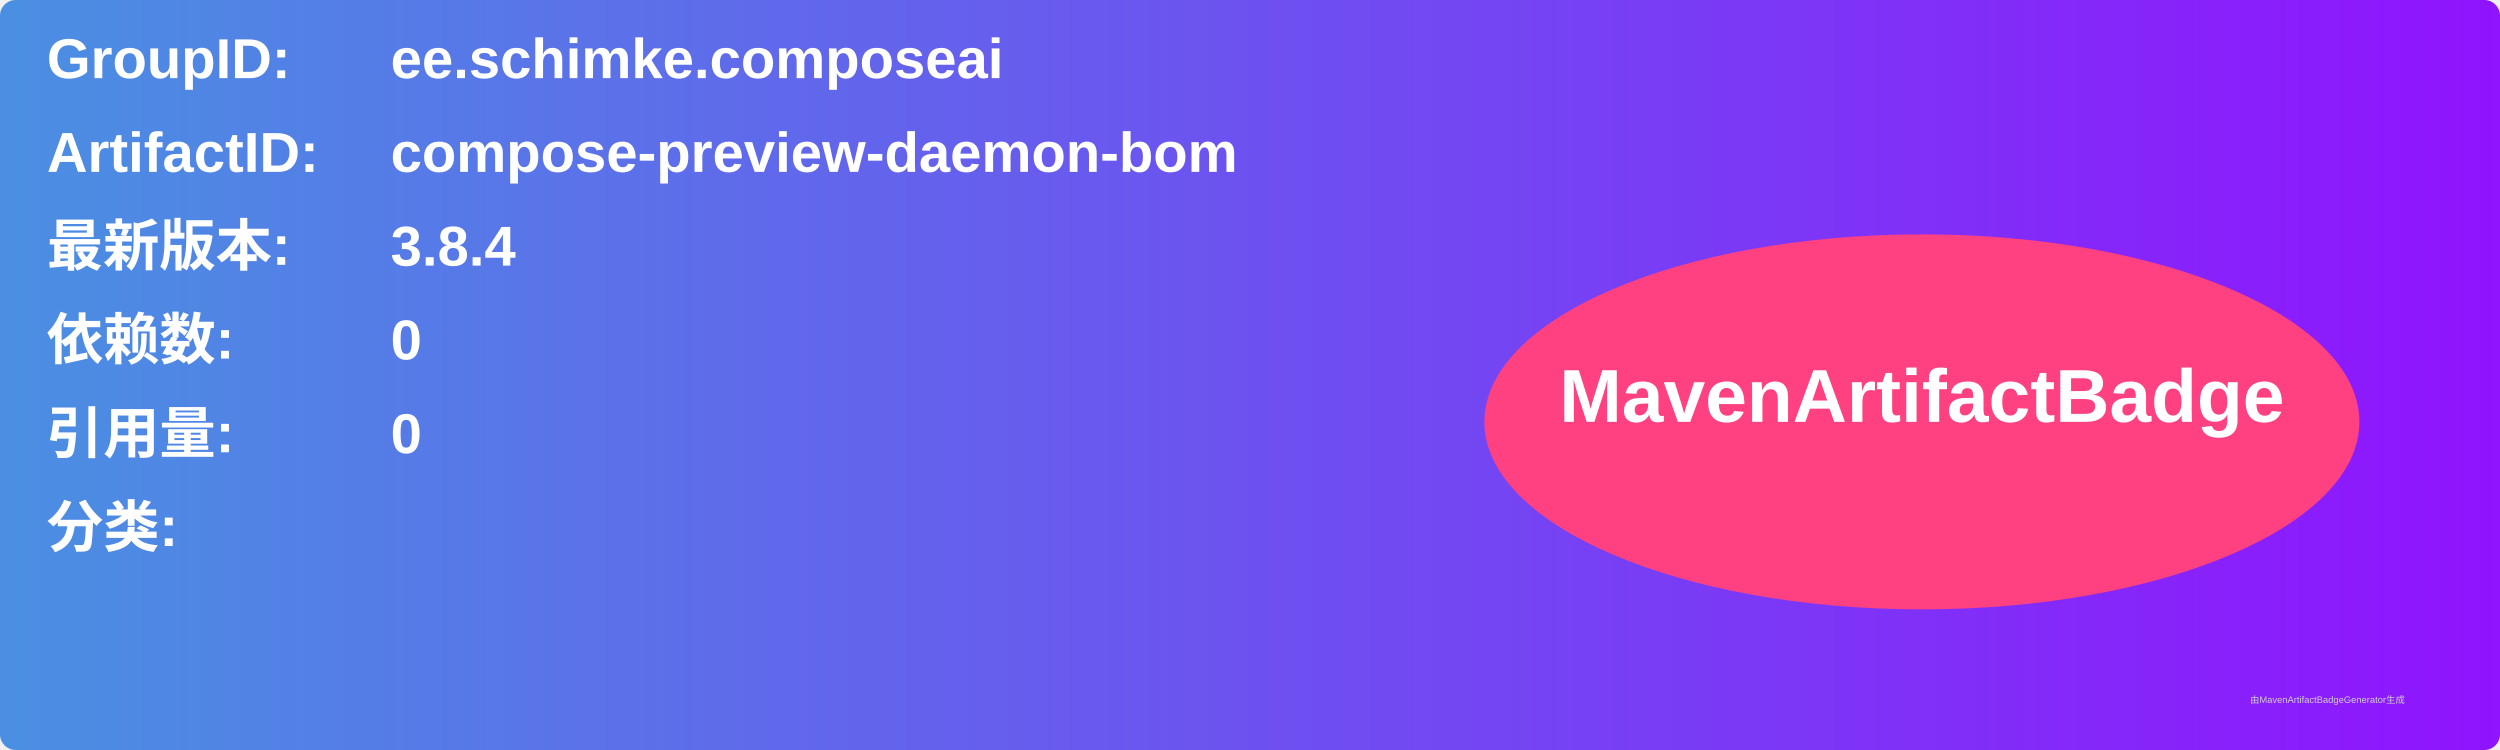
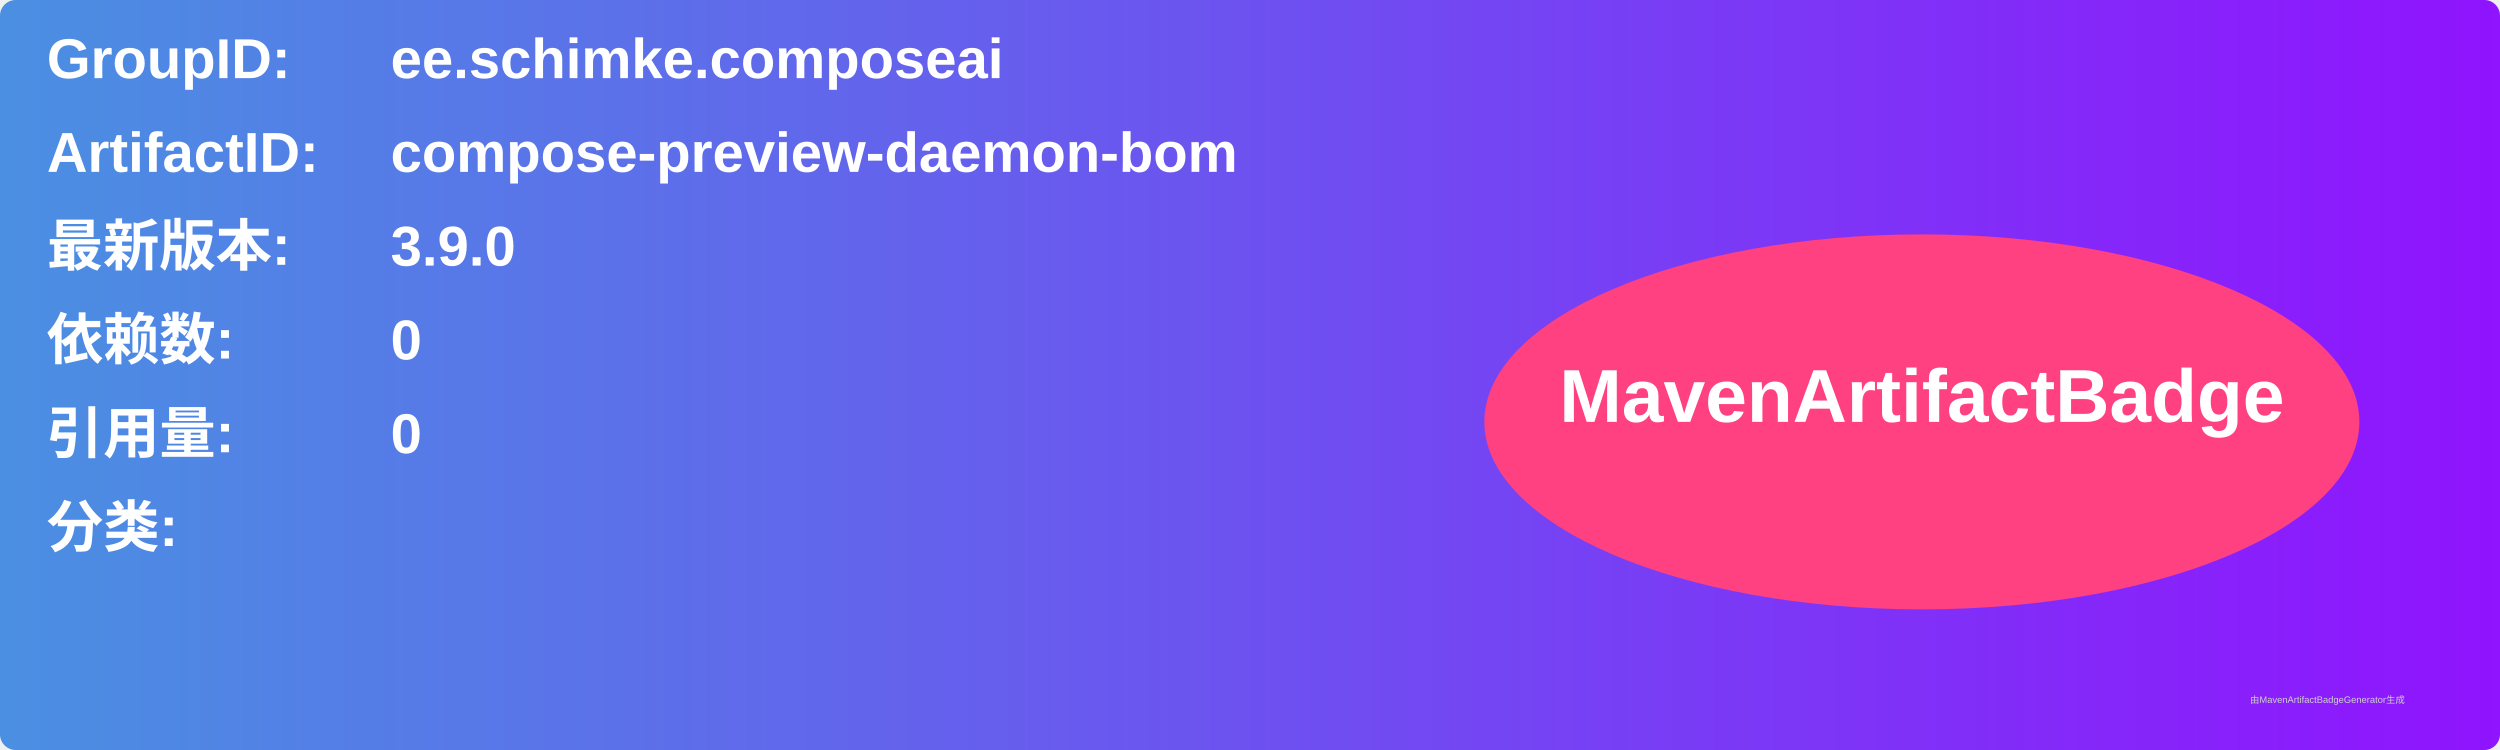
<svg xmlns="http://www.w3.org/2000/svg" width="800" height="240" viewBox="0 0 800 240">
  <linearGradient id="grad" x1="0%" y1="0%" x2="100%" y2="0%">
    <stop offset="0%" stop-color="#4a90e2" />
    <stop offset="100%" stop-color="#9013fe" />
  </linearGradient>
  <rect width="100%" height="100%" rx="5" ry="5" fill="url(#grad)" />
  <g transform="translate(15, 15)">
    <text x="0" y="10" font-family="Arial" font-size="18" fill="white" font-weight="bold" width="260">GroupID:</text>
    <text x="110" y="10" font-family="Arial" font-size="18" fill="white" font-weight="bold" width="460">ee.schimke.composeai</text>
    <text x="0" y="40" font-family="Arial" font-size="18" fill="white" font-weight="bold" width="260">ArtifactID:</text>
    <text x="110" y="40" font-family="Arial" font-size="18" fill="white" font-weight="bold" width="460">compose-preview-daemon-bom</text>
    <text x="0" y="70" font-family="Arial" font-size="18" fill="white" font-weight="bold">最新版本:</text>
    <text x="110" y="70" font-family="Arial" font-size="18" fill="white" font-weight="bold">
-       <tspan font-weight="bold">3.8.4</tspan>
+       <tspan font-weight="bold">3.9.0</tspan>
    </text>
    <text x="0" y="100" font-family="Arial" font-size="18" fill="white" font-weight="bold">依赖数: </text>
    <text x="110" y="100" font-family="Arial" font-size="18" fill="white">
      <tspan font-weight="bold">0</tspan>
    </text>
    <text x="0" y="130" font-family="Arial" font-size="18" fill="white" font-weight="bold">引用量: </text>
    <text x="110" y="130" font-family="Arial" font-size="18" fill="white">
      <tspan font-weight="bold">0</tspan>
    </text>
    <text x="0" y="160" font-family="Arial" font-size="18" fill="white" font-weight="bold">分类:</text>
    <text x="10" y="190" font-family="Arial" font-size="10" fill="white">
      <tspan font-weight="bold" />
    </text>
    <ellipse cx="600" cy="120" rx="140" ry="60" fill="#ff4081" />
    <text x="600" y="120" text-anchor="middle" font-family="Arial" font-size="24" fill="white" font-weight="bold">MavenArtifactBadge</text>
  </g>
  <text x="720" y="225" font-family="Arial" font-size="3" fill="#d0d0d0">由MavenArtifactBadgeGenerator生成</text>
</svg>
